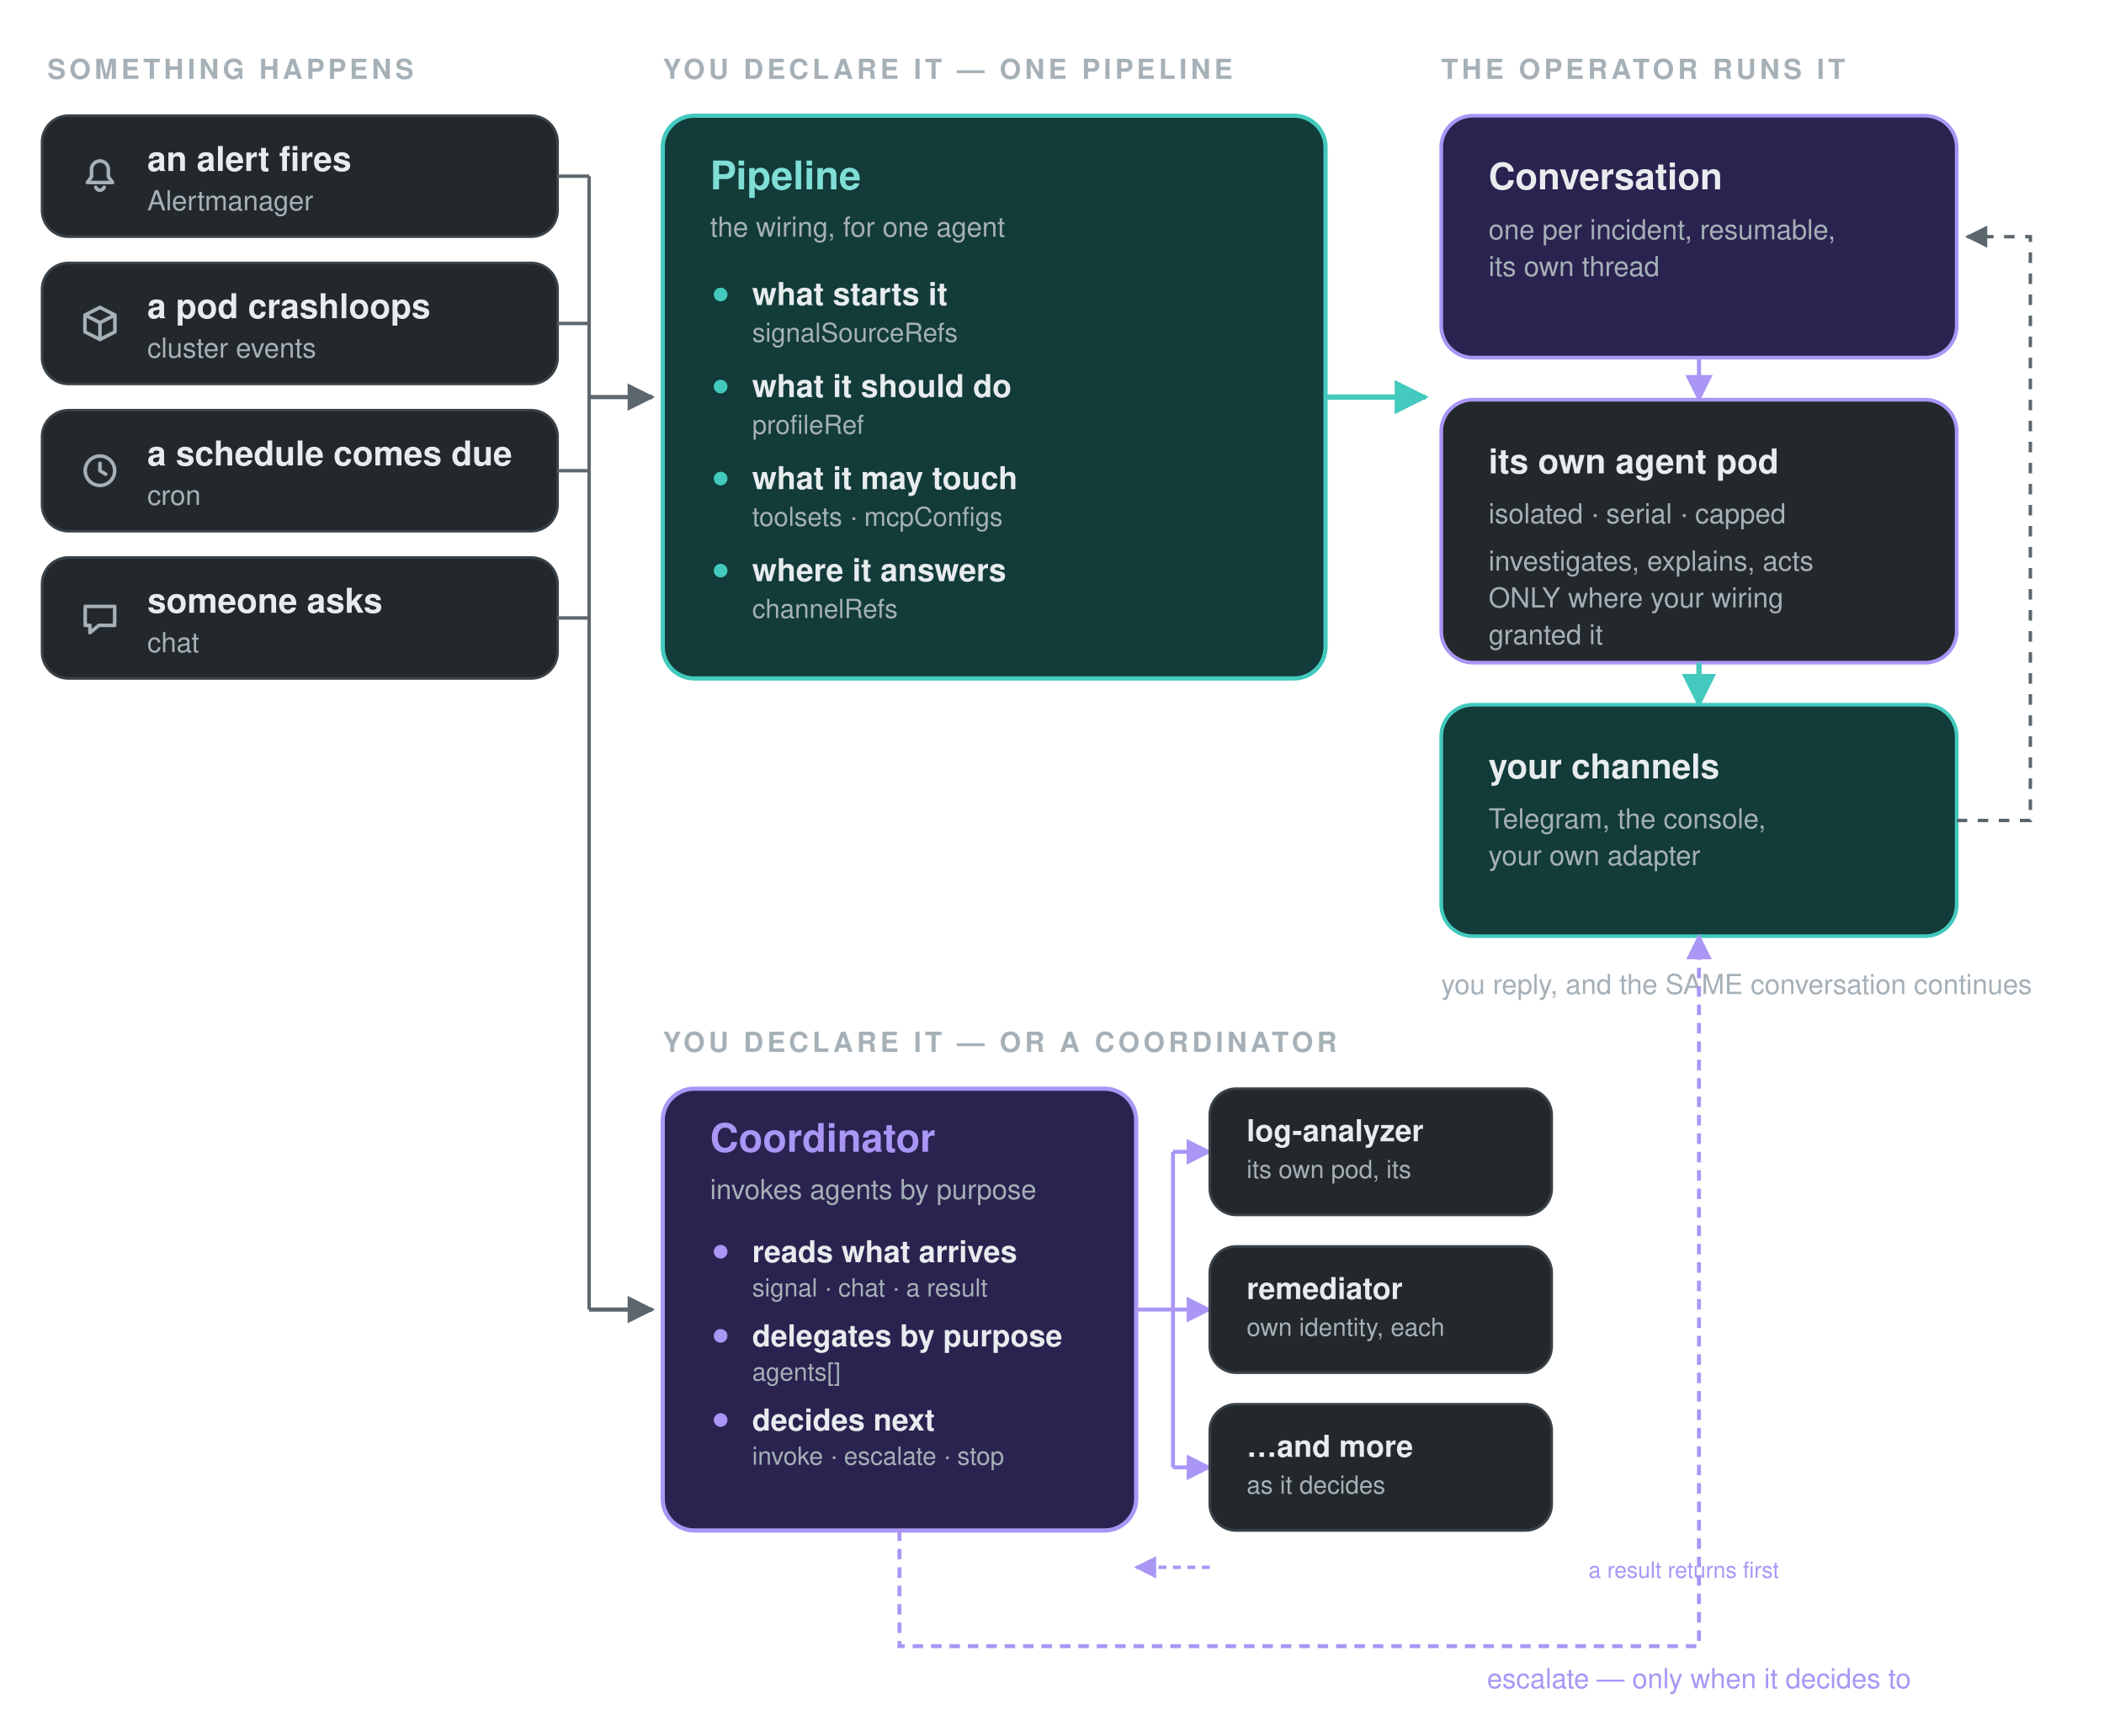
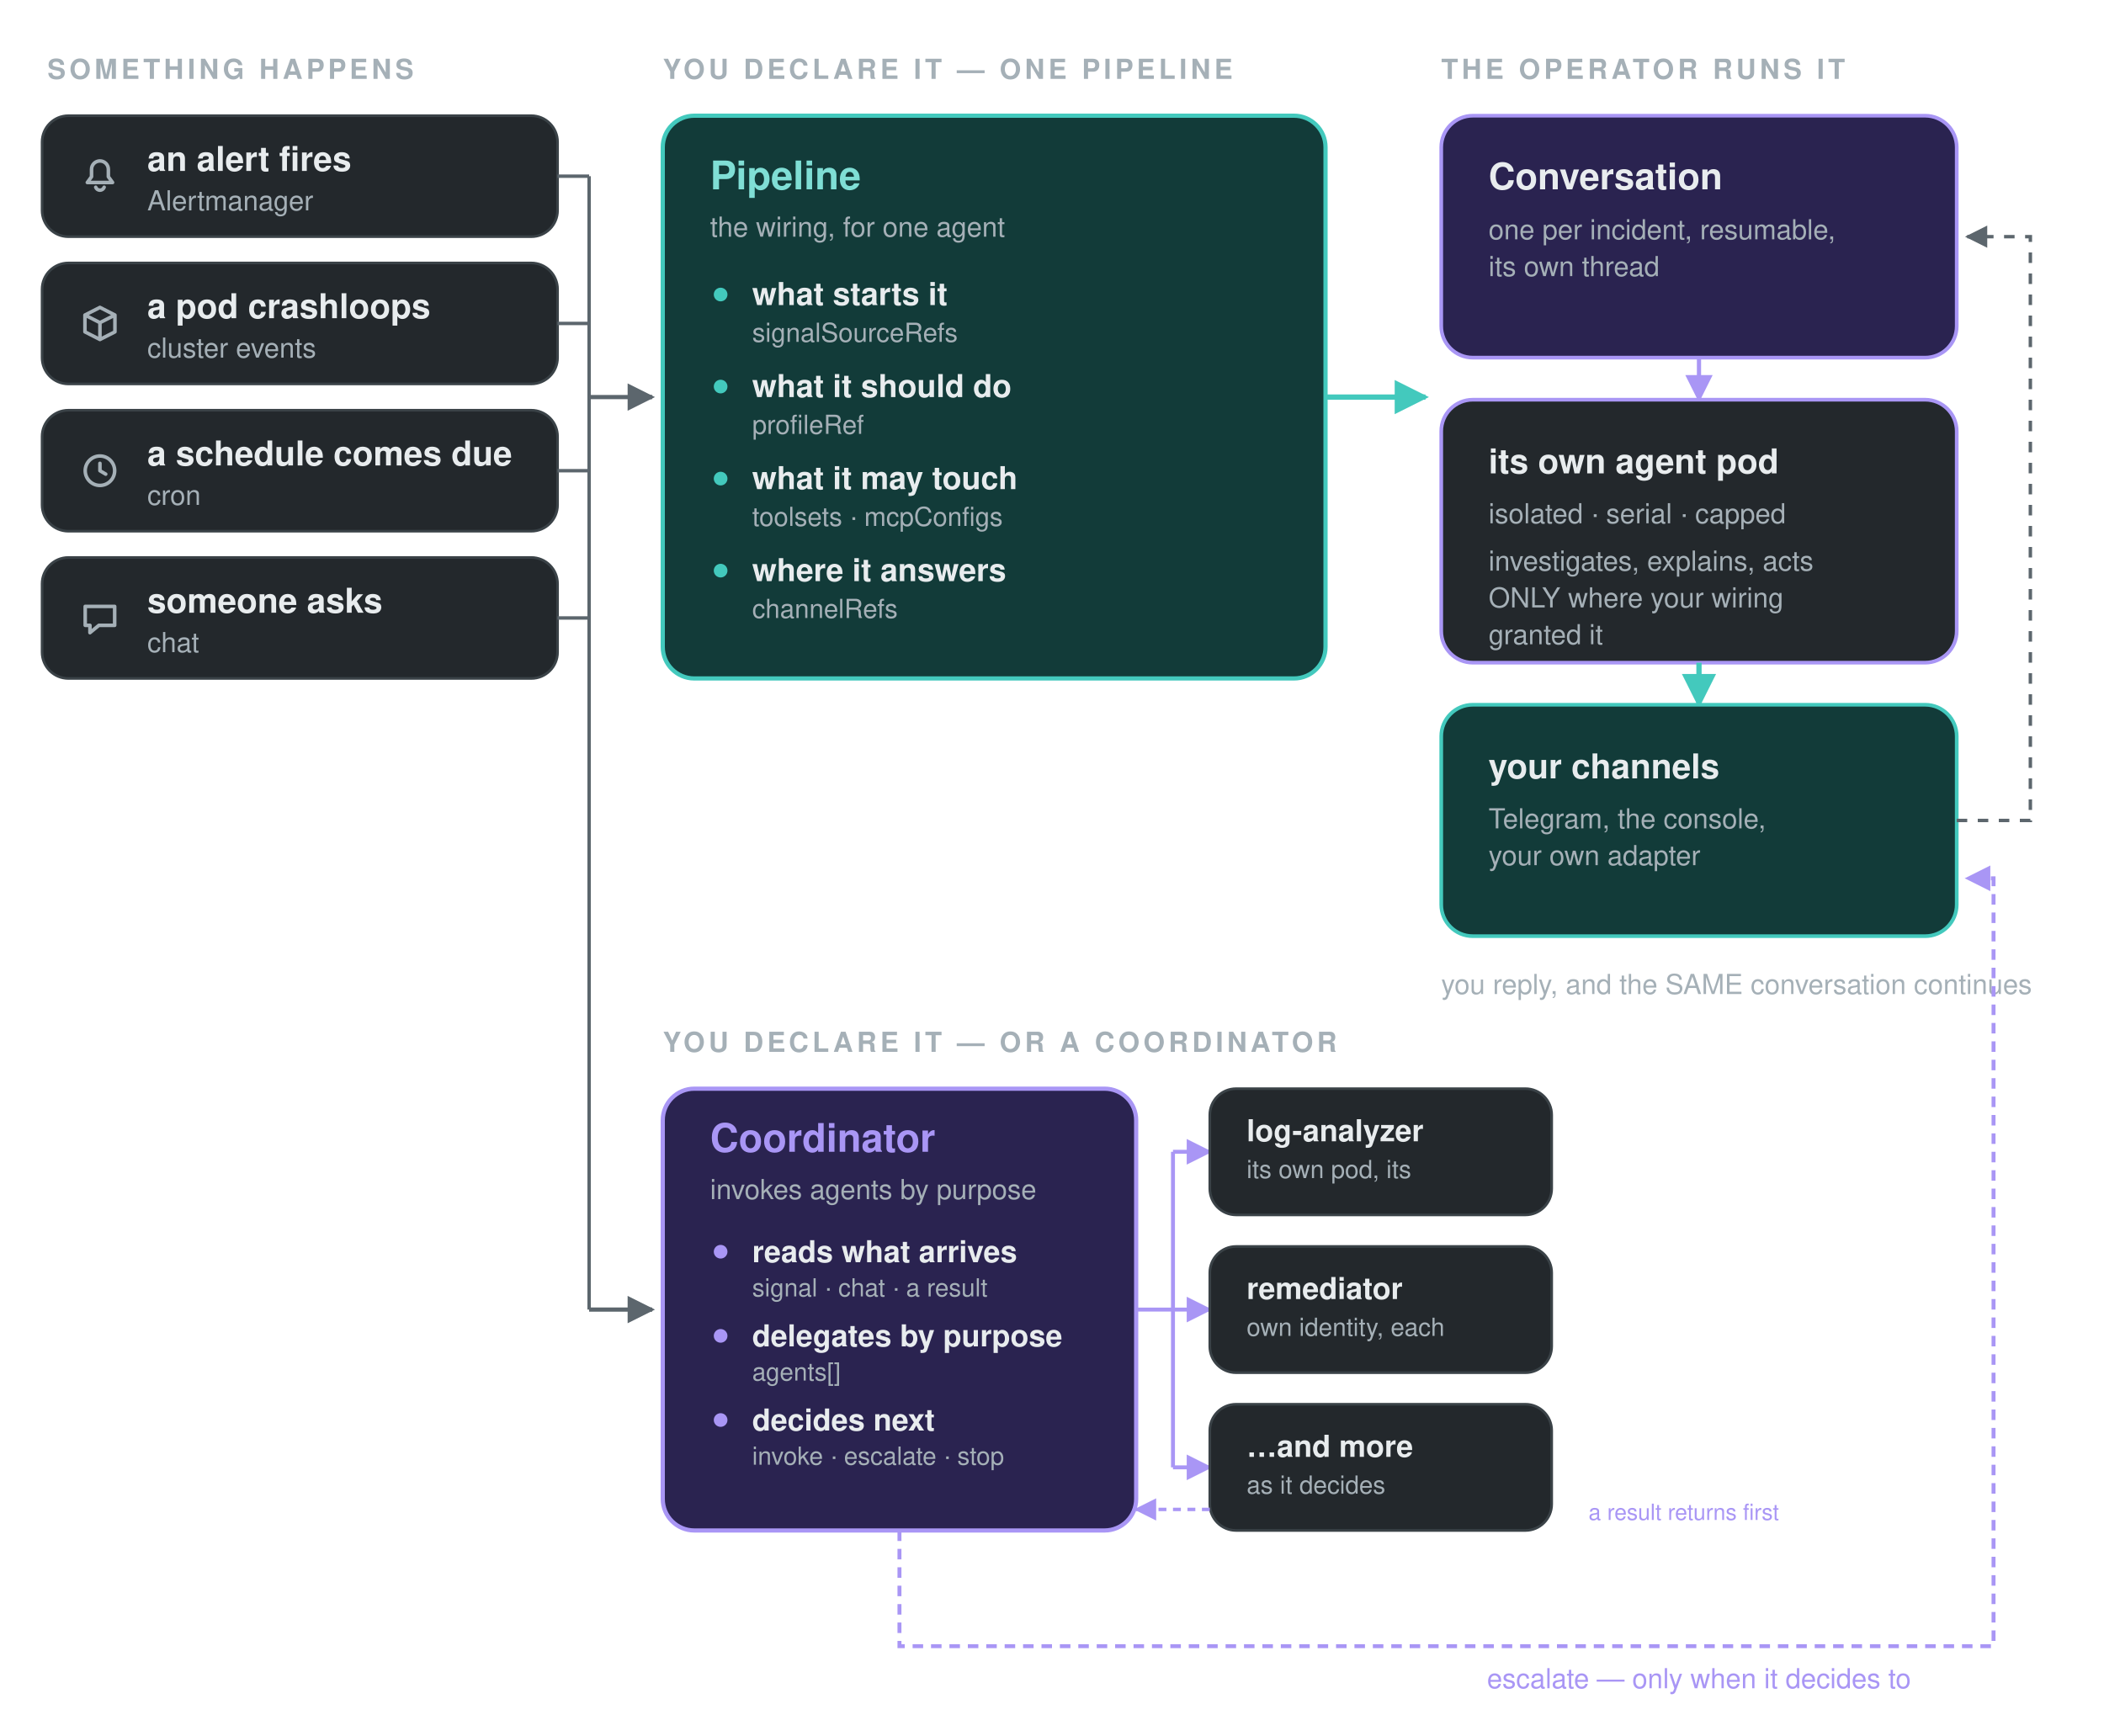
<svg xmlns="http://www.w3.org/2000/svg" viewBox="0 0 800 660" width="800" height="660" role="img" font-family="system-ui,-apple-system,Segoe UI,Helvetica,Arial,sans-serif">
  <defs>
    <marker id="a" viewBox="0 0 10 10" refX="9" refY="5" markerWidth="6.5" markerHeight="6.5" orient="auto-start-reverse">
      <path d="M0 0 10 5 0 10z" fill="#5c666d" />
    </marker>
    <marker id="ab" viewBox="0 0 10 10" refX="9" refY="5" markerWidth="6.5" markerHeight="6.5" orient="auto-start-reverse">
      <path d="M0 0 10 5 0 10z" fill="#43c9bd" />
    </marker>
    <marker id="ac" viewBox="0 0 10 10" refX="9" refY="5" markerWidth="6.5" markerHeight="6.5" orient="auto-start-reverse">
      <path d="M0 0 10 5 0 10z" fill="#a996f5" />
    </marker>
  </defs>
  <text x="18" y="30" fill="#a5b0b7" font-size="10.5" font-weight="700" text-anchor="start" letter-spacing="1.4">SOMETHING HAPPENS</text>
  <rect x="16" y="44" width="196" height="46" rx="10" fill="#23282c" stroke="#3a4247" stroke-width="1" />
  <g transform="translate(30,59)" fill="none" stroke="#a5b0b7" stroke-width="1.35" stroke-linecap="round" stroke-linejoin="round">
    <path d="M8 2.2a3.2 3.2 0 0 0-3.2 3.2v2.8L3.2 10.4h9.6L11.2 8.2V5.4A3.2 3.2 0 0 0 8 2.2z M6.4 12.2a1.7 1.7 0 0 0 3.2 0" />
  </g>
  <text x="56" y="65" fill="#e8ecee" font-size="13" font-weight="600" text-anchor="start">an alert fires</text>
  <text x="56" y="80" fill="#a5b0b7" font-size="10.5" font-weight="400" text-anchor="start">Alertmanager</text>
  <path d="M212 67 H224" stroke="#5c666d" stroke-width="1.3" fill="none" />
  <rect x="16" y="100" width="196" height="46" rx="10" fill="#23282c" stroke="#3a4247" stroke-width="1" />
  <g transform="translate(30,115)" fill="none" stroke="#a5b0b7" stroke-width="1.35" stroke-linecap="round" stroke-linejoin="round">
    <path d="M8 1.9 13.7 4.8v6.4L8 14.1 2.3 11.2V4.8z M2.3 4.8 8 7.7l5.7-2.9 M8 7.7v6.4" />
  </g>
  <text x="56" y="121" fill="#e8ecee" font-size="13" font-weight="600" text-anchor="start">a pod crashloops</text>
  <text x="56" y="136" fill="#a5b0b7" font-size="10.5" font-weight="400" text-anchor="start">cluster events</text>
  <path d="M212 123 H224" stroke="#5c666d" stroke-width="1.3" fill="none" />
  <rect x="16" y="156" width="196" height="46" rx="10" fill="#23282c" stroke="#3a4247" stroke-width="1" />
  <g transform="translate(30,171)" fill="none" stroke="#a5b0b7" stroke-width="1.35" stroke-linecap="round" stroke-linejoin="round">
    <path d="M8 2.4a5.6 5.6 0 1 0 0 11.2 5.6 5.6 0 0 0 0-11.2z M8 5.2V8l2.2 1.3" />
  </g>
  <text x="56" y="177" fill="#e8ecee" font-size="13" font-weight="600" text-anchor="start">a schedule comes due</text>
  <text x="56" y="192" fill="#a5b0b7" font-size="10.5" font-weight="400" text-anchor="start">cron</text>
  <path d="M212 179 H224" stroke="#5c666d" stroke-width="1.3" fill="none" />
  <rect x="16" y="212" width="196" height="46" rx="10" fill="#23282c" stroke="#3a4247" stroke-width="1" />
  <g transform="translate(30,227)" fill="none" stroke="#a5b0b7" stroke-width="1.35" stroke-linecap="round" stroke-linejoin="round">
    <path d="M2.4 3.6h11.2v7.2H7.6l-3.4 2.8v-2.8H2.4z" />
  </g>
  <text x="56" y="233" fill="#e8ecee" font-size="13" font-weight="600" text-anchor="start">someone asks</text>
  <text x="56" y="248" fill="#a5b0b7" font-size="10.5" font-weight="400" text-anchor="start">chat</text>
  <path d="M212 235 H224" stroke="#5c666d" stroke-width="1.3" fill="none" />
  <path d="M224 67 V498" stroke="#5c666d" stroke-width="1.3" fill="none" />
  <path d="M224 151 H248" stroke="#5c666d" stroke-width="1.6" fill="none" marker-end="url(#a)" />
  <path d="M224 498 H248" stroke="#5c666d" stroke-width="1.6" fill="none" marker-end="url(#a)" />
  <text x="252" y="30" fill="#a5b0b7" font-size="10.5" font-weight="700" text-anchor="start" letter-spacing="1.4">YOU DECLARE IT — ONE PIPELINE</text>
  <rect x="252" y="44" width="252" height="214" rx="12" fill="#123b39" stroke="#43c9bd" stroke-width="1.6" />
  <text x="270" y="72" fill="#7fded5" font-size="15" font-weight="700" text-anchor="start">Pipeline</text>
  <text x="270" y="90" fill="#a5b0b7" font-size="10.5" font-weight="400" text-anchor="start">the wiring, for one agent</text>
  <circle cx="274" cy="112" r="2.6" fill="#43c9bd" />
  <text x="286" y="116" fill="#e8ecee" font-size="12" font-weight="600" text-anchor="start">what starts it</text>
  <text x="286" y="130" fill="#a5b0b7" font-size="10" font-weight="400" text-anchor="start">signalSourceRefs</text>
  <circle cx="274" cy="147" r="2.6" fill="#43c9bd" />
  <text x="286" y="151" fill="#e8ecee" font-size="12" font-weight="600" text-anchor="start">what it should do</text>
  <text x="286" y="165" fill="#a5b0b7" font-size="10" font-weight="400" text-anchor="start">profileRef</text>
  <circle cx="274" cy="182" r="2.6" fill="#43c9bd" />
  <text x="286" y="186" fill="#e8ecee" font-size="12" font-weight="600" text-anchor="start">what it may touch</text>
  <text x="286" y="200" fill="#a5b0b7" font-size="10" font-weight="400" text-anchor="start">toolsets · mcpConfigs</text>
  <circle cx="274" cy="217" r="2.6" fill="#43c9bd" />
  <text x="286" y="221" fill="#e8ecee" font-size="12" font-weight="600" text-anchor="start">where it answers</text>
  <text x="286" y="235" fill="#a5b0b7" font-size="10" font-weight="400" text-anchor="start">channelRefs</text>
  <path d="M504 151 H542" stroke="#43c9bd" stroke-width="2" fill="none" marker-end="url(#ab)" />
  <text x="548" y="30" fill="#a5b0b7" font-size="10.5" font-weight="700" text-anchor="start" letter-spacing="1.4">THE OPERATOR RUNS IT</text>
  <rect x="548" y="44" width="196" height="92" rx="12" fill="#2a2350" stroke="#a996f5" stroke-width="1.4" />
  <text x="566" y="72" fill="#e8ecee" font-size="14" font-weight="700" text-anchor="start">Conversation</text>
  <text x="566" y="91" fill="#a5b0b7" font-size="10.5" font-weight="400" text-anchor="start">one per incident, resumable,</text>
  <text x="566" y="105" fill="#a5b0b7" font-size="10.5" font-weight="400" text-anchor="start">its own thread</text>
  <path d="M646 136 V152" stroke="#a996f5" stroke-width="1.6" fill="none" marker-end="url(#ac)" />
  <rect x="548" y="152" width="196" height="100" rx="12" fill="#23282c" stroke="#a996f5" stroke-width="1.4" />
  <text x="566" y="180" fill="#e8ecee" font-size="13" font-weight="700" text-anchor="start">its own agent pod</text>
  <text x="566" y="199" fill="#a5b0b7" font-size="10.5" font-weight="400" text-anchor="start">isolated · serial · capped</text>
  <text x="566" y="217" fill="#a5b0b7" font-size="10.5" font-weight="400" text-anchor="start">investigates, explains, acts</text>
  <text x="566" y="231" fill="#a5b0b7" font-size="10.5" font-weight="400" text-anchor="start">ONLY where your wiring</text>
  <text x="566" y="245" fill="#a5b0b7" font-size="10.5" font-weight="400" text-anchor="start">granted it</text>
  <path d="M646 252 V268" stroke="#43c9bd" stroke-width="2" fill="none" marker-end="url(#ab)" />
  <rect x="548" y="268" width="196" height="88" rx="12" fill="#123b39" stroke="#43c9bd" stroke-width="1.4" />
  <text x="566" y="296" fill="#e8ecee" font-size="13" font-weight="700" text-anchor="start">your channels</text>
  <text x="566" y="315" fill="#a5b0b7" font-size="10.5" font-weight="400" text-anchor="start">Telegram, the console,</text>
  <text x="566" y="329" fill="#a5b0b7" font-size="10.5" font-weight="400" text-anchor="start">your own adapter</text>
  <path d="M744 312 H772 V90 H748" stroke="#5c666d" stroke-width="1.3" fill="none" stroke-dasharray="4 4" marker-end="url(#a)" />
  <text x="548" y="378" fill="#a5b0b7" font-size="10.5" font-weight="400" text-anchor="start">you reply, and the SAME conversation continues</text>
  <text x="252" y="400" fill="#a5b0b7" font-size="10.5" font-weight="700" text-anchor="start" letter-spacing="1.4">YOU DECLARE IT — OR A COORDINATOR</text>
  <rect x="252" y="414" width="180" height="168" rx="12" fill="#2a2350" stroke="#a996f5" stroke-width="1.6" />
  <text x="270" y="438" fill="#a996f5" font-size="15" font-weight="700" text-anchor="start">Coordinator</text>
  <text x="270" y="456" fill="#a5b0b7" font-size="10.5" font-weight="400" text-anchor="start">invokes agents by purpose</text>
  <circle cx="274" cy="476" r="2.6" fill="#a996f5" />
  <text x="286" y="480" fill="#e8ecee" font-size="11.5" font-weight="600" text-anchor="start">reads what arrives</text>
  <text x="286" y="493" fill="#a5b0b7" font-size="9.5" font-weight="400" text-anchor="start">signal · chat · a result</text>
  <circle cx="274" cy="508" r="2.6" fill="#a996f5" />
  <text x="286" y="512" fill="#e8ecee" font-size="11.5" font-weight="600" text-anchor="start">delegates by purpose</text>
  <text x="286" y="525" fill="#a5b0b7" font-size="9.5" font-weight="400" text-anchor="start">agents[]</text>
  <circle cx="274" cy="540" r="2.6" fill="#a996f5" />
  <text x="286" y="544" fill="#e8ecee" font-size="11.5" font-weight="600" text-anchor="start">decides next</text>
  <text x="286" y="557" fill="#a5b0b7" font-size="9.5" font-weight="400" text-anchor="start">invoke · escalate · stop</text>
  <path d="M432 498 H446" stroke="#a996f5" stroke-width="1.5" fill="none" />
  <path d="M446 438 V558" stroke="#a996f5" stroke-width="1.5" fill="none" />
  <path d="M446 438 H460" stroke="#a996f5" stroke-width="1.5" fill="none" marker-end="url(#ac)" />
  <path d="M446 498 H460" stroke="#a996f5" stroke-width="1.5" fill="none" marker-end="url(#ac)" />
  <path d="M446 558 H460" stroke="#a996f5" stroke-width="1.5" fill="none" marker-end="url(#ac)" />
  <rect x="460" y="414" width="130" height="48" rx="10" fill="#23282c" stroke="#3a4247" stroke-width="1" />
  <text x="474" y="434" fill="#e8ecee" font-size="11.5" font-weight="600" text-anchor="start">log-analyzer</text>
  <text x="474" y="448" fill="#a5b0b7" font-size="9.5" font-weight="400" text-anchor="start">its own pod, its</text>
  <rect x="460" y="474" width="130" height="48" rx="10" fill="#23282c" stroke="#3a4247" stroke-width="1" />
  <text x="474" y="494" fill="#e8ecee" font-size="11.5" font-weight="600" text-anchor="start">remediator</text>
  <text x="474" y="508" fill="#a5b0b7" font-size="9.5" font-weight="400" text-anchor="start">own identity, each</text>
  <rect x="460" y="534" width="130" height="48" rx="10" fill="#23282c" stroke="#3a4247" stroke-width="1" />
  <text x="474" y="554" fill="#e8ecee" font-size="11.5" font-weight="600" text-anchor="start">…and more</text>
  <text x="474" y="568" fill="#a5b0b7" font-size="9.5" font-weight="400" text-anchor="start">as it decides</text>
-   <path d="M460 596 H432" stroke="#a996f5" stroke-width="1.3" stroke-dasharray="3 2.5" fill="none" marker-end="url(#ac)" />
-   <text x="604" y="600" fill="#a996f5" font-size="8.5" font-weight="400" text-anchor="start">a result returns first</text>
-   <path d="M342 582 V626 H646 V356" stroke="#a996f5" stroke-width="1.5" stroke-dasharray="4 3" fill="none" marker-end="url(#ac)" />
+   <path d="M460 574 H432" stroke="#a996f5" stroke-width="1.3" stroke-dasharray="3 2.5" fill="none" marker-end="url(#ac)" />
+   <text x="604" y="578" fill="#a996f5" font-size="8.5" font-weight="400" text-anchor="start">a result returns first</text>
+   <path d="M342 582 V626 H758 V334 H748" stroke="#a996f5" stroke-width="1.5" stroke-dasharray="4 3" fill="none" marker-end="url(#ac)" />
  <text x="646" y="642" fill="#a996f5" font-size="10.5" font-weight="400" text-anchor="middle">escalate — only when it decides to</text>
</svg>
